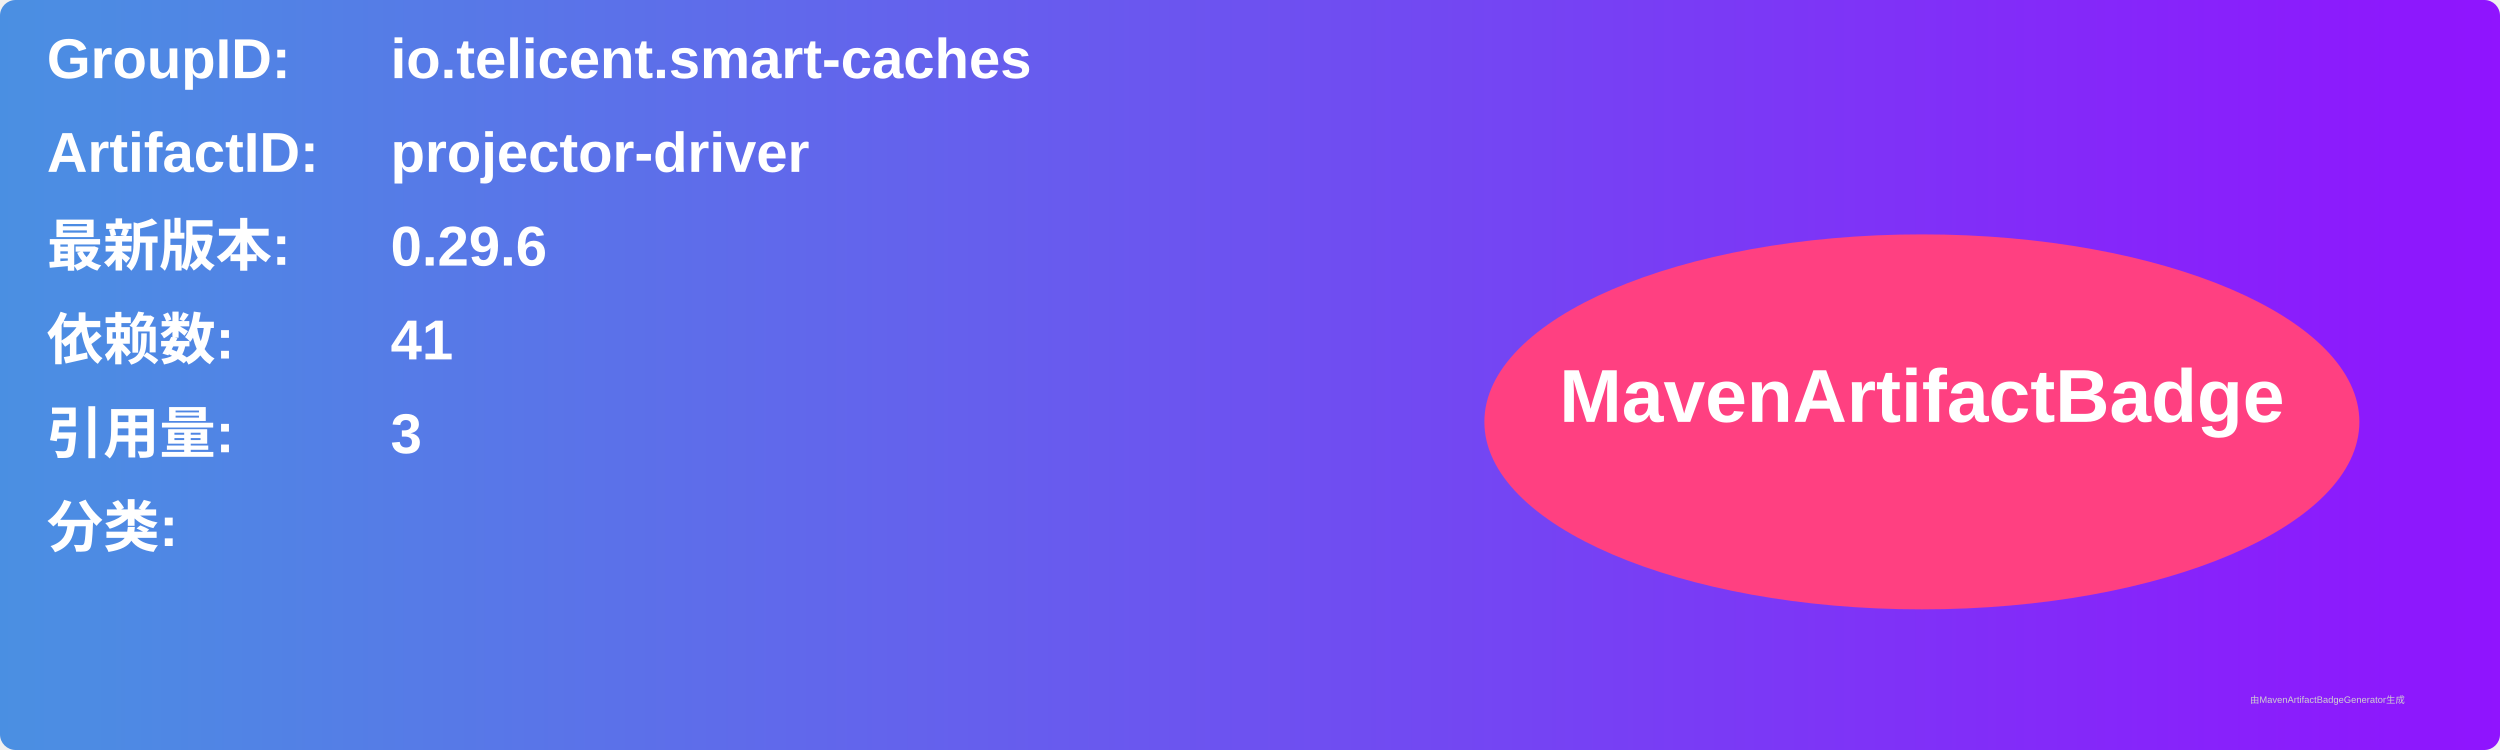
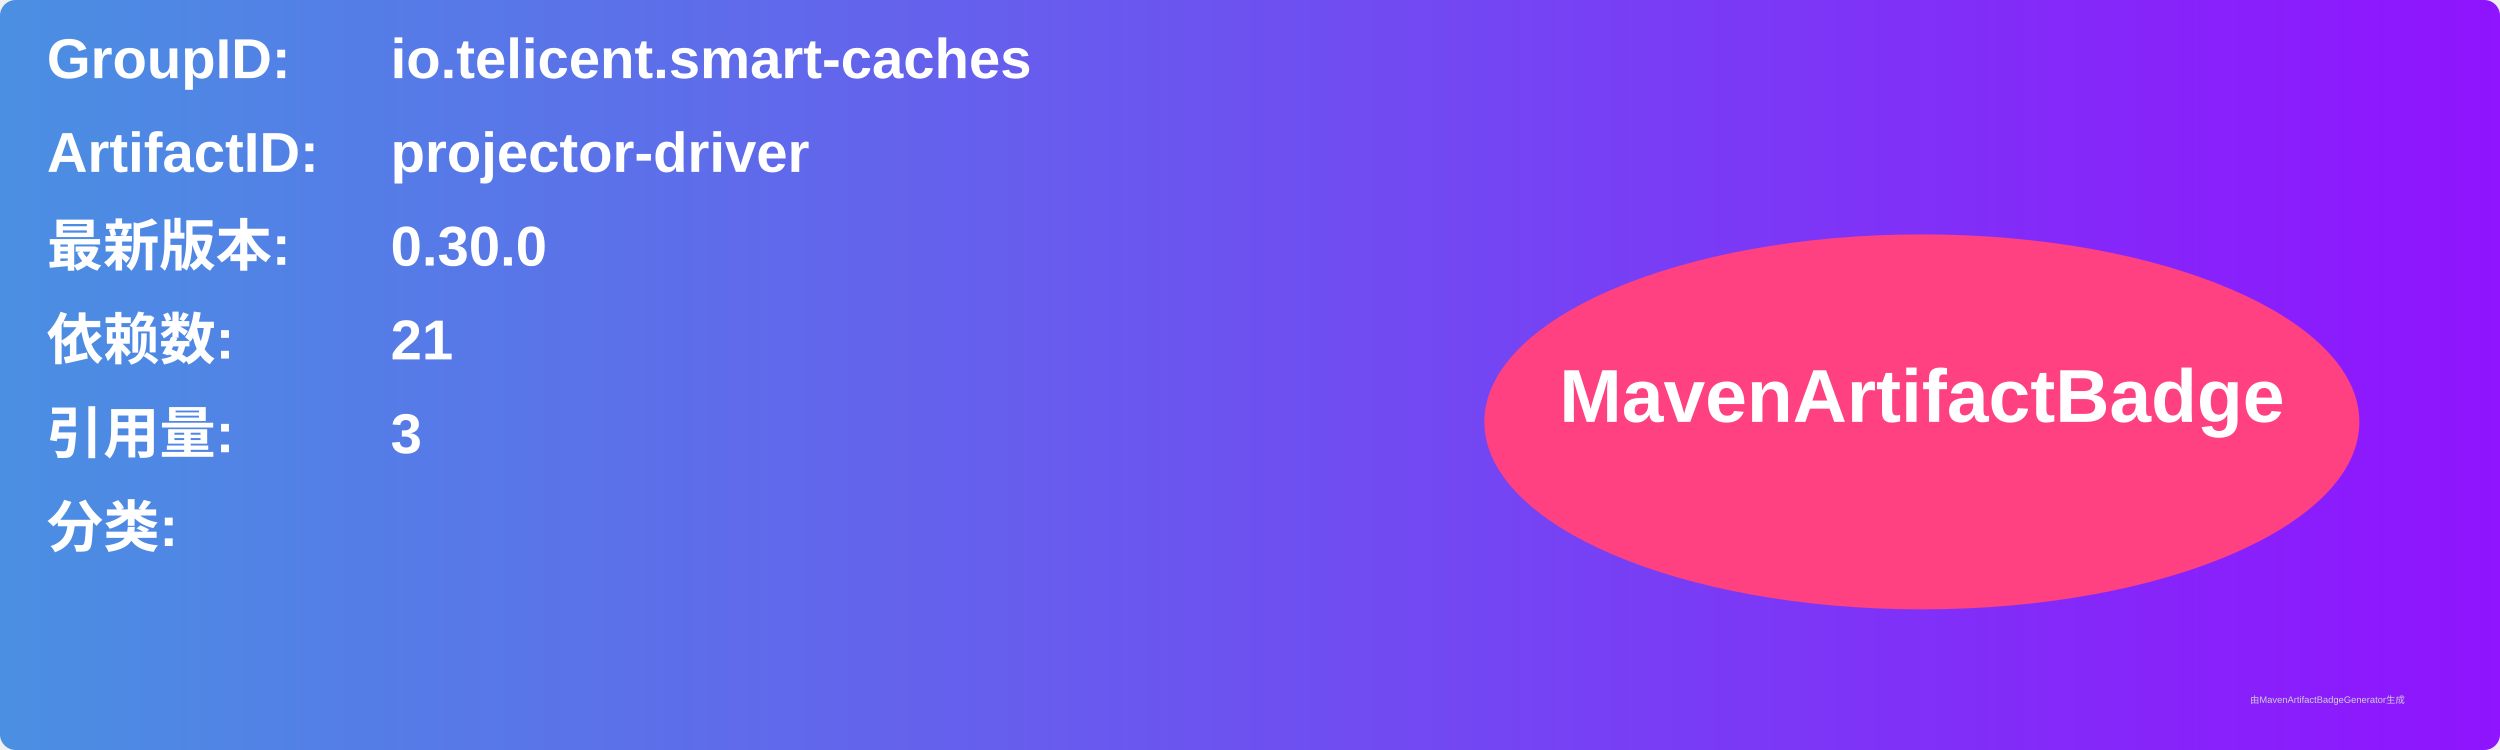
<svg xmlns="http://www.w3.org/2000/svg" width="800" height="240" viewBox="0 0 800 240">
  <linearGradient id="grad" x1="0%" y1="0%" x2="100%" y2="0%">
    <stop offset="0%" stop-color="#4a90e2" />
    <stop offset="100%" stop-color="#9013fe" />
  </linearGradient>
  <rect width="100%" height="100%" rx="5" ry="5" fill="url(#grad)" />
  <g transform="translate(15, 15)">
    <text x="0" y="10" font-family="Arial" font-size="18" fill="white" font-weight="bold" width="260">GroupID:</text>
    <text x="110" y="10" font-family="Arial" font-size="18" fill="white" font-weight="bold" width="460">io.telicent.smart-caches</text>
    <text x="0" y="40" font-family="Arial" font-size="18" fill="white" font-weight="bold" width="260">ArtifactID:</text>
    <text x="110" y="40" font-family="Arial" font-size="18" fill="white" font-weight="bold" width="460">projector-driver</text>
    <text x="0" y="70" font-family="Arial" font-size="18" fill="white" font-weight="bold">最新版本:</text>
    <text x="110" y="70" font-family="Arial" font-size="18" fill="white" font-weight="bold">
-       <tspan font-weight="bold">0.29.6</tspan>
+       <tspan font-weight="bold">0.30.0</tspan>
    </text>
    <text x="0" y="100" font-family="Arial" font-size="18" fill="white" font-weight="bold">依赖数: </text>
    <text x="110" y="100" font-family="Arial" font-size="18" fill="white">
-       <tspan font-weight="bold">41</tspan>
+       <tspan font-weight="bold">21</tspan>
    </text>
    <text x="0" y="130" font-family="Arial" font-size="18" fill="white" font-weight="bold">引用量: </text>
    <text x="110" y="130" font-family="Arial" font-size="18" fill="white">
      <tspan font-weight="bold">3</tspan>
    </text>
    <text x="0" y="160" font-family="Arial" font-size="18" fill="white" font-weight="bold">分类:</text>
    <text x="10" y="190" font-family="Arial" font-size="10" fill="white">
      <tspan font-weight="bold" />
    </text>
    <ellipse cx="600" cy="120" rx="140" ry="60" fill="#ff4081" />
    <text x="600" y="120" text-anchor="middle" font-family="Arial" font-size="24" fill="white" font-weight="bold">MavenArtifactBadge</text>
  </g>
  <text x="720" y="225" font-family="Arial" font-size="3" fill="#d0d0d0">由MavenArtifactBadgeGenerator生成</text>
</svg>
